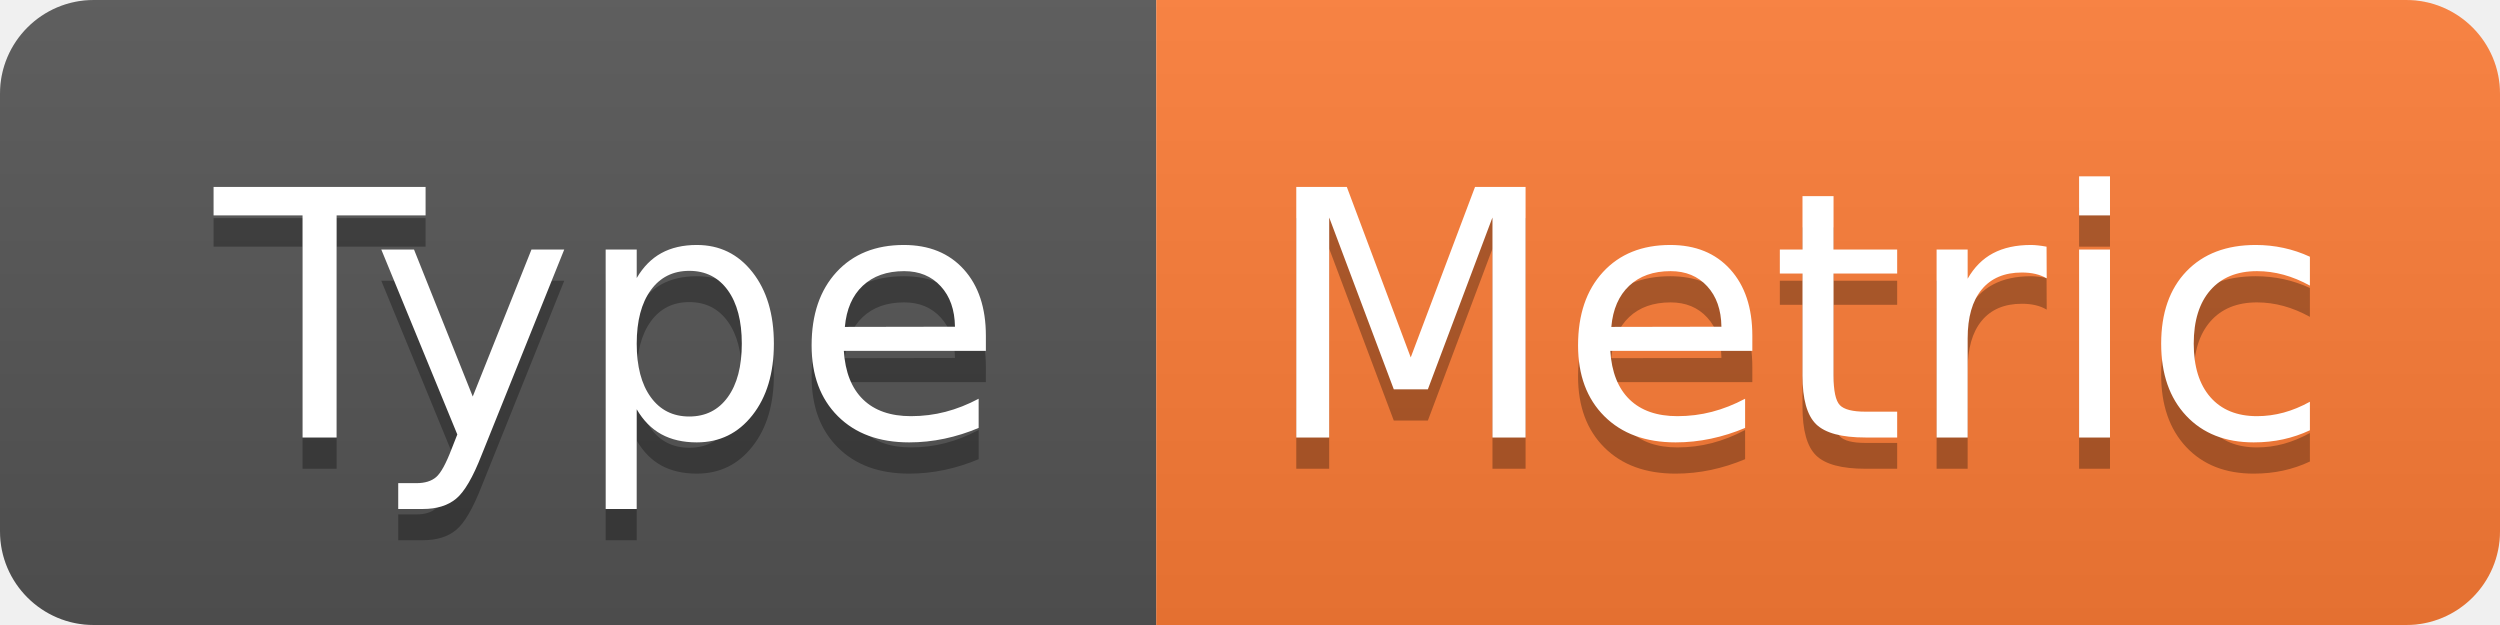
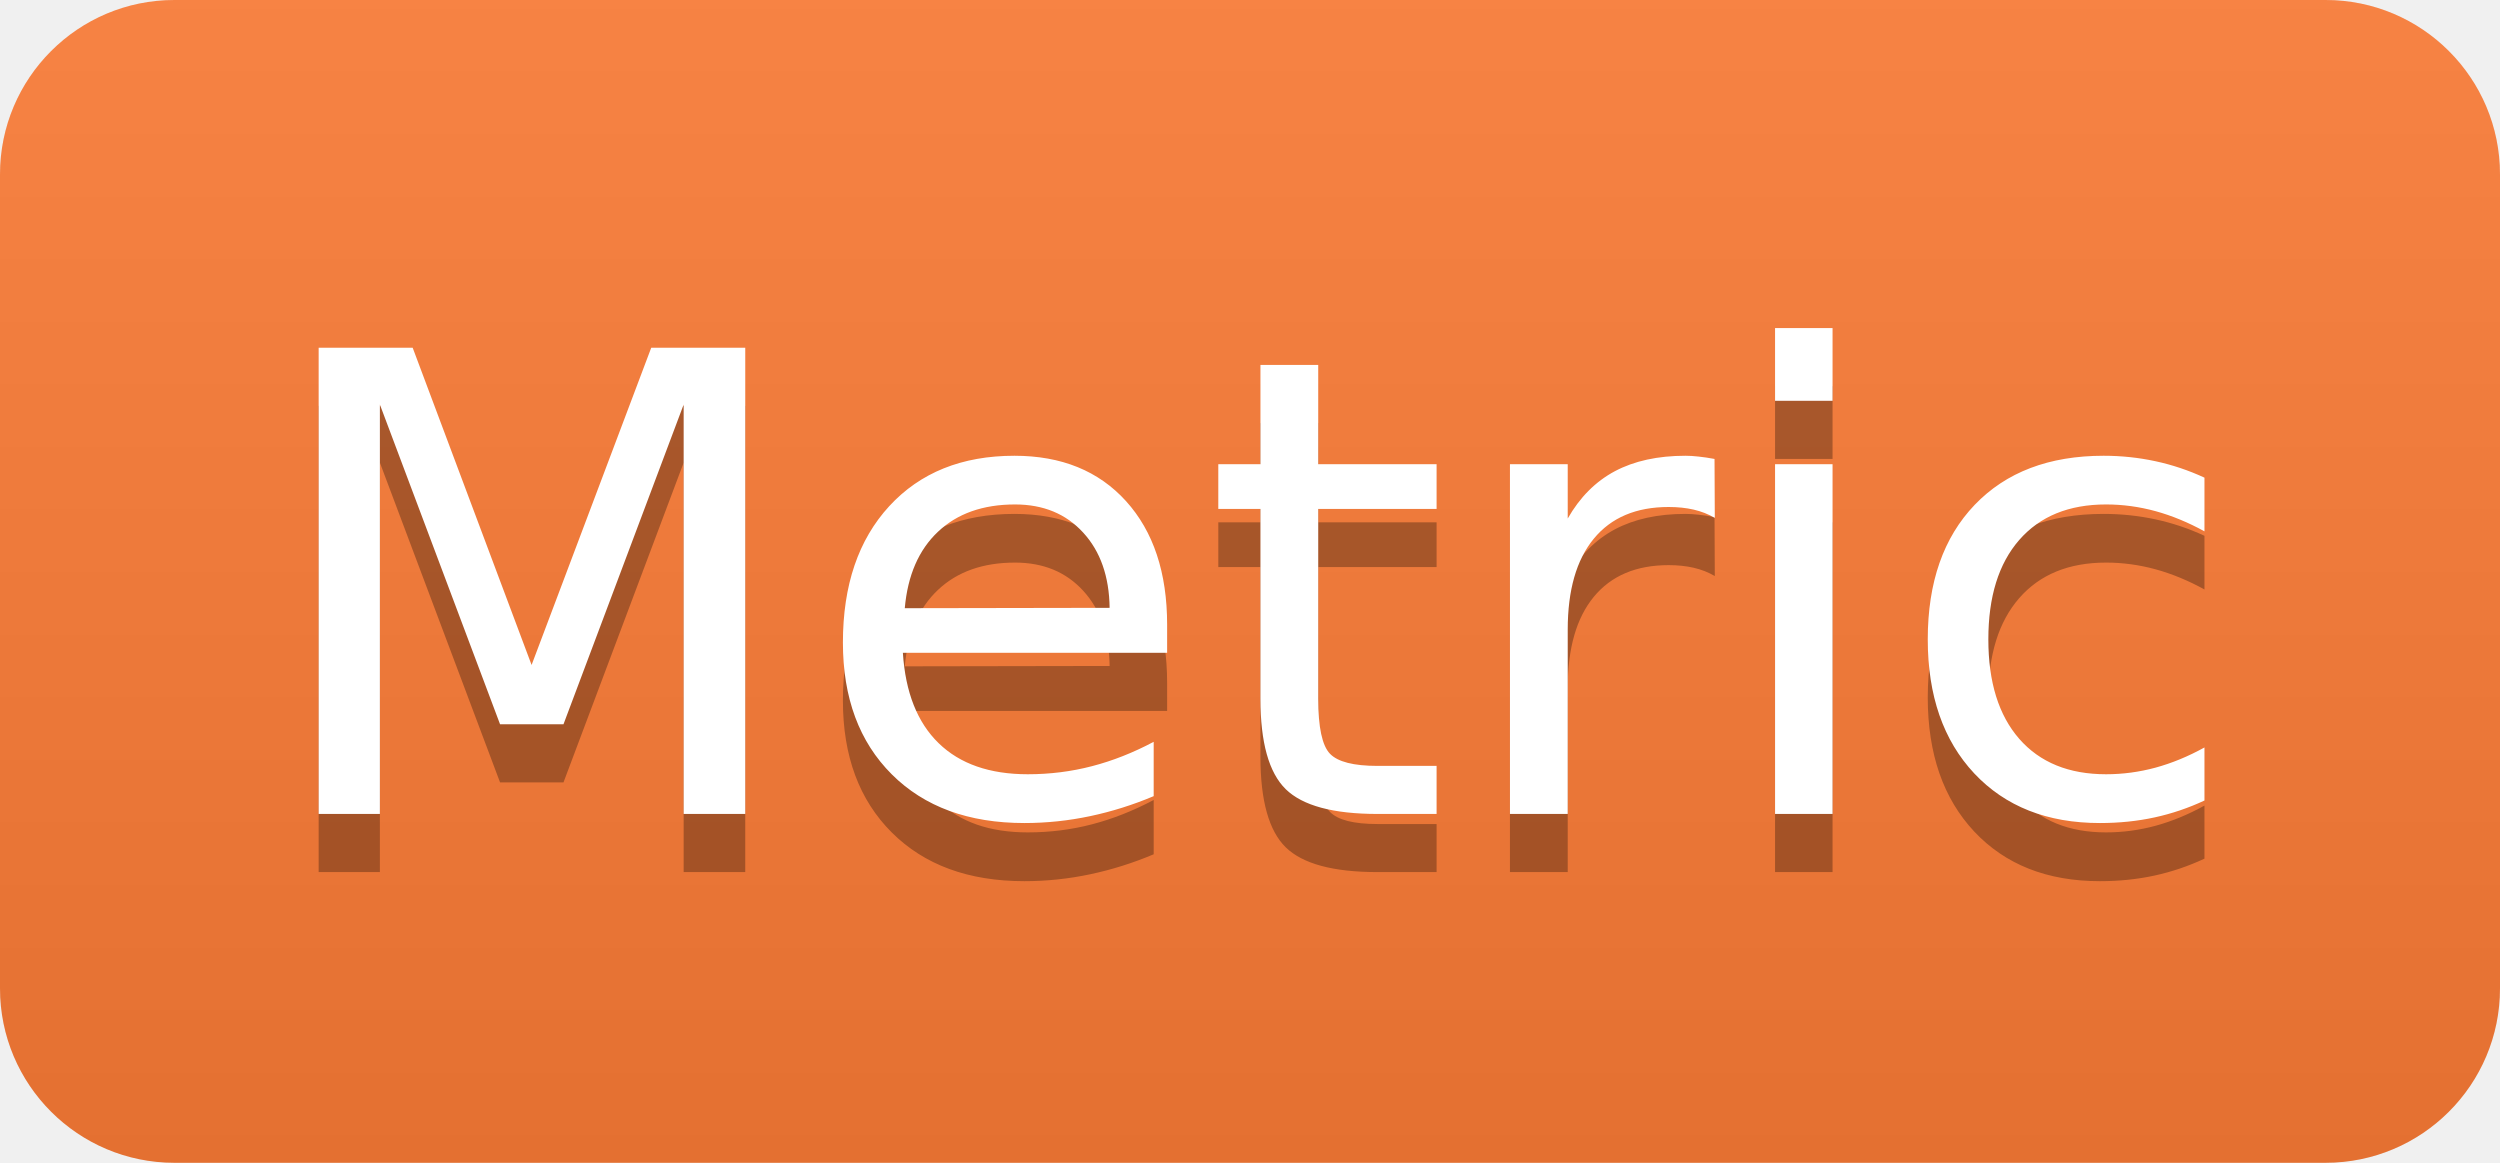
- <svg xmlns="http://www.w3.org/2000/svg" width="80" height="20" role="img" aria-label="Type: Metric">
+ <svg xmlns="http://www.w3.org/2000/svg" width="43" height="20" role="img" aria-label="Metric">
  <linearGradient id="s" x2="0" y2="100%">
    <stop offset="0" stop-color="#bbb" stop-opacity=".1" />
    <stop offset="1" stop-opacity=".1" />
  </linearGradient>
  <clipPath id="r">
-     <rect width="80" height="20" rx="3" fill="#fff" />
+     <rect width="43" height="20" rx="3" fill="#fff" />
  </clipPath>
  <g clip-path="url(#r)">
-     <rect width="37" height="20" fill="#555" />
-     <rect x="37" width="43" height="20" fill="#fe7d37" />
-     <rect width="80" height="20" fill="url(#s)" />
+     <rect width="0" height="20" fill="#fe7d37" />
+     <rect x="0" width="43" height="20" fill="#fe7d37" />
+     <rect width="43" height="20" fill="url(#s)" />
  </g>
  <g fill="#fff" text-anchor="middle" font-family="Verdana,Geneva,DejaVu Sans,sans-serif" text-rendering="geometricPrecision" font-size="110">
-     <text aria-hidden="true" x="195" y="150" fill="#010101" fill-opacity=".3" transform="scale(.1)" textLength="270">Type</text>
-     <text x="195" y="140" transform="scale(.1)" fill="#fff" textLength="270">Type</text>
-     <text aria-hidden="true" x="575" y="150" fill="#010101" fill-opacity=".3" transform="scale(.1)" textLength="330">Metric</text>
-     <text x="575" y="140" transform="scale(.1)" fill="#fff" textLength="330">Metric</text>
+     <text aria-hidden="true" x="215" y="150" fill="#010101" fill-opacity=".3" transform="scale(.1)" textLength="330">Metric</text>
+     <text x="215" y="140" transform="scale(.1)" fill="#fff" textLength="330">Metric</text>
  </g>
</svg>
